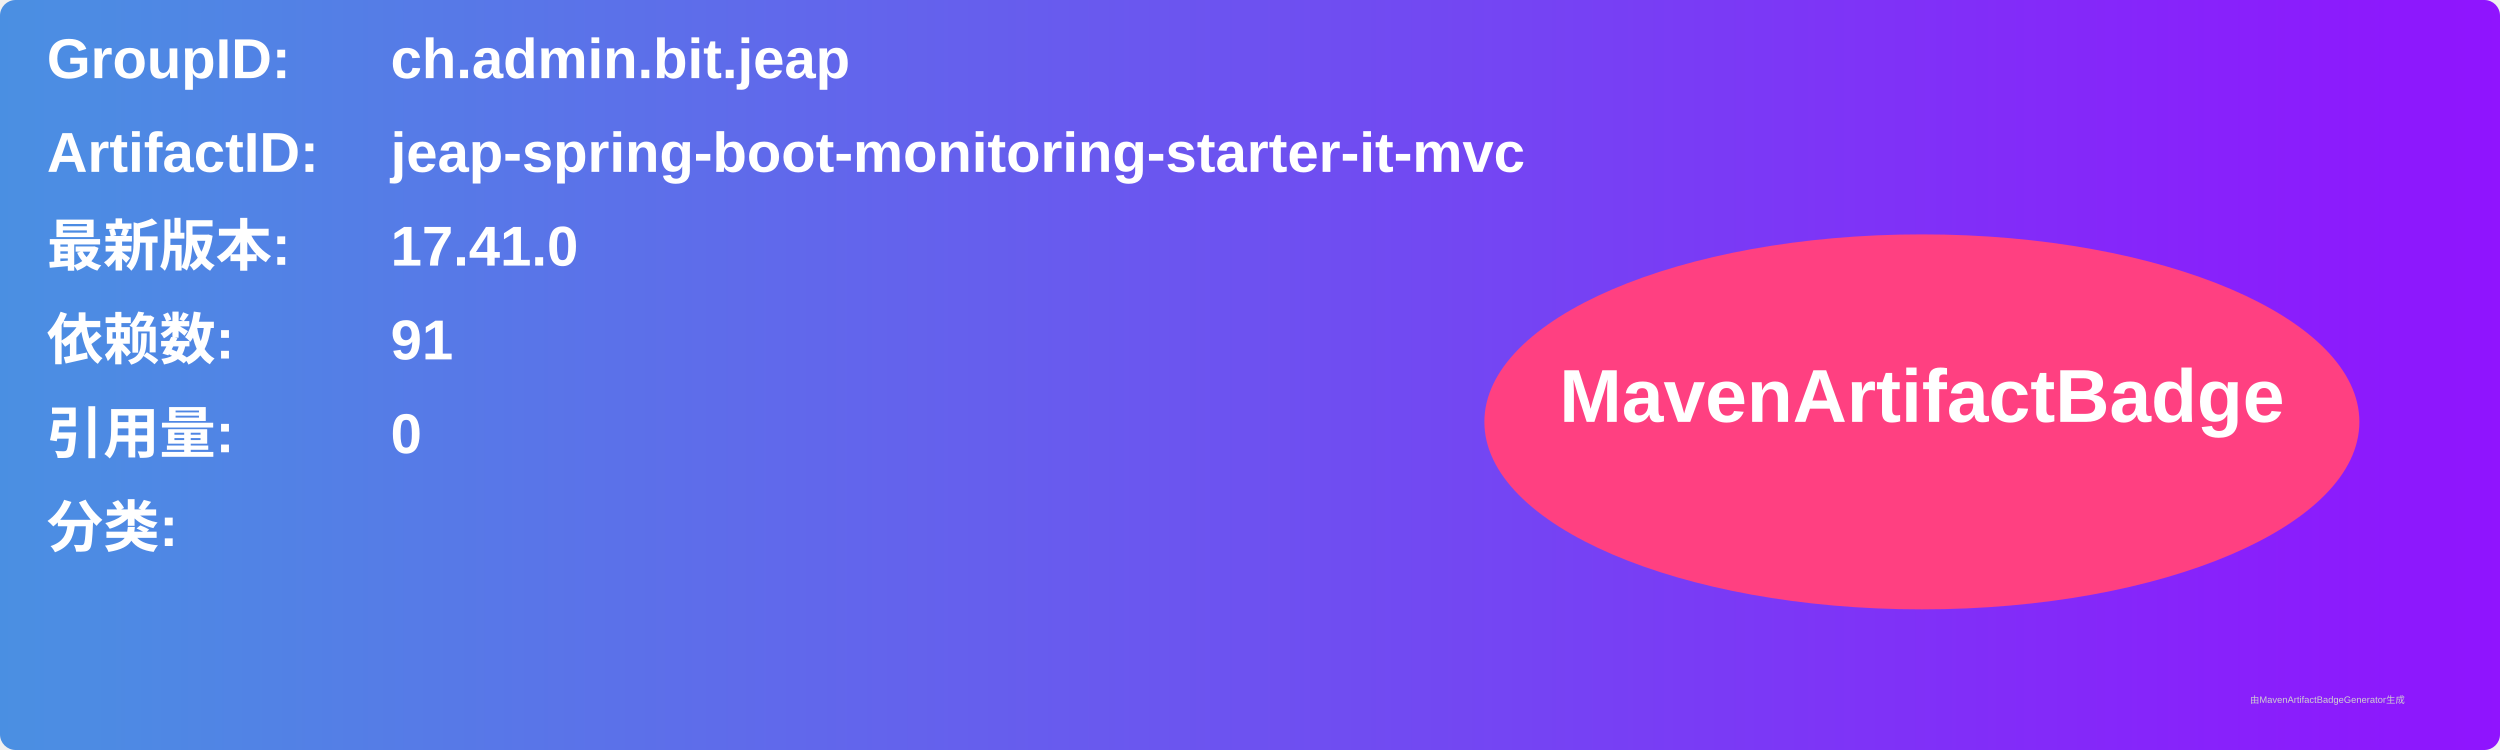
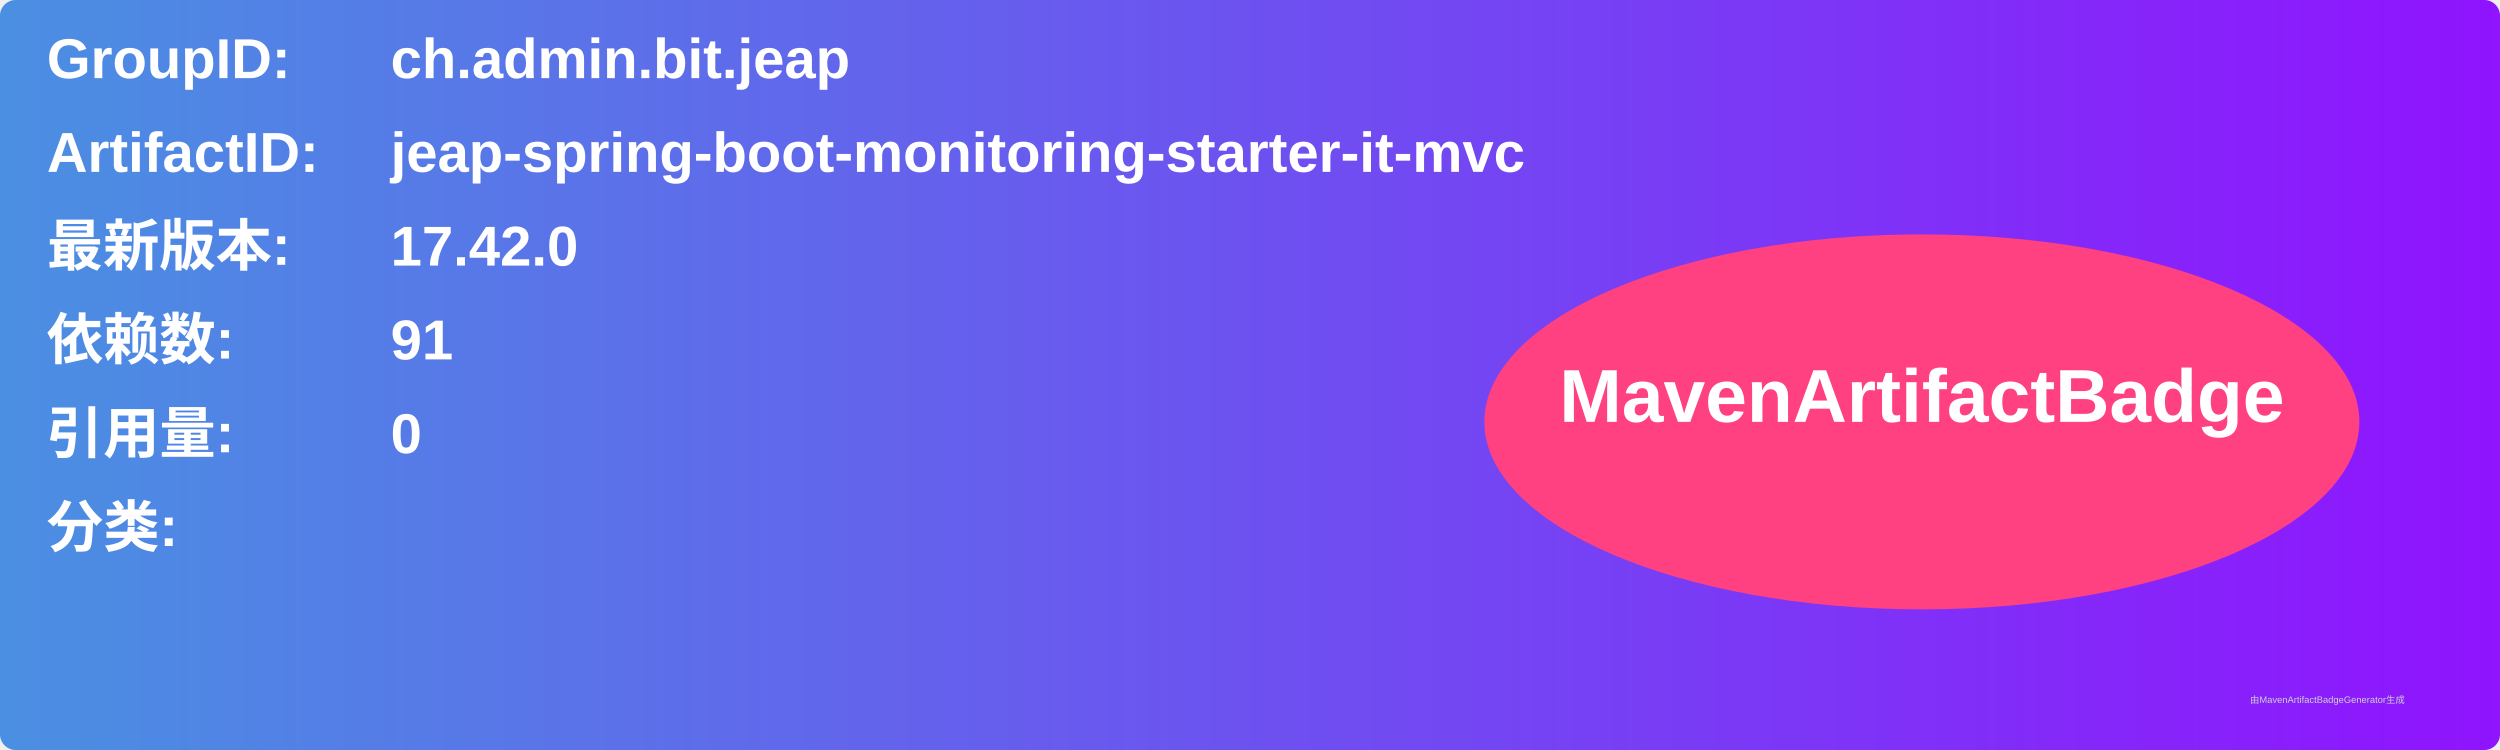
<svg xmlns="http://www.w3.org/2000/svg" width="800" height="240" viewBox="0 0 800 240">
  <linearGradient id="grad" x1="0%" y1="0%" x2="100%" y2="0%">
    <stop offset="0%" stop-color="#4a90e2" />
    <stop offset="100%" stop-color="#9013fe" />
  </linearGradient>
  <rect width="100%" height="100%" rx="5" ry="5" fill="url(#grad)" />
  <g transform="translate(15, 15)">
    <text x="0" y="10" font-family="Arial" font-size="18" fill="white" font-weight="bold" width="260">GroupID:</text>
    <text x="110" y="10" font-family="Arial" font-size="18" fill="white" font-weight="bold" width="460">ch.admin.bit.jeap</text>
    <text x="0" y="40" font-family="Arial" font-size="18" fill="white" font-weight="bold" width="260">ArtifactID:</text>
    <text x="110" y="40" font-family="Arial" font-size="18" fill="white" font-weight="bold" width="460">jeap-spring-boot-monitoring-starter-it-mvc</text>
    <text x="0" y="70" font-family="Arial" font-size="18" fill="white" font-weight="bold">最新版本:</text>
    <text x="110" y="70" font-family="Arial" font-size="18" fill="white" font-weight="bold">
-       <tspan font-weight="bold">17.41.0</tspan>
+       <tspan font-weight="bold">17.42.0</tspan>
    </text>
    <text x="0" y="100" font-family="Arial" font-size="18" fill="white" font-weight="bold">依赖数: </text>
    <text x="110" y="100" font-family="Arial" font-size="18" fill="white">
      <tspan font-weight="bold">91</tspan>
    </text>
    <text x="0" y="130" font-family="Arial" font-size="18" fill="white" font-weight="bold">引用量: </text>
    <text x="110" y="130" font-family="Arial" font-size="18" fill="white">
      <tspan font-weight="bold">0</tspan>
    </text>
    <text x="0" y="160" font-family="Arial" font-size="18" fill="white" font-weight="bold">分类:</text>
    <text x="10" y="190" font-family="Arial" font-size="10" fill="white">
      <tspan font-weight="bold" />
    </text>
    <ellipse cx="600" cy="120" rx="140" ry="60" fill="#ff4081" />
    <text x="600" y="120" text-anchor="middle" font-family="Arial" font-size="24" fill="white" font-weight="bold">MavenArtifactBadge</text>
  </g>
  <text x="720" y="225" font-family="Arial" font-size="3" fill="#d0d0d0">由MavenArtifactBadgeGenerator生成</text>
</svg>
